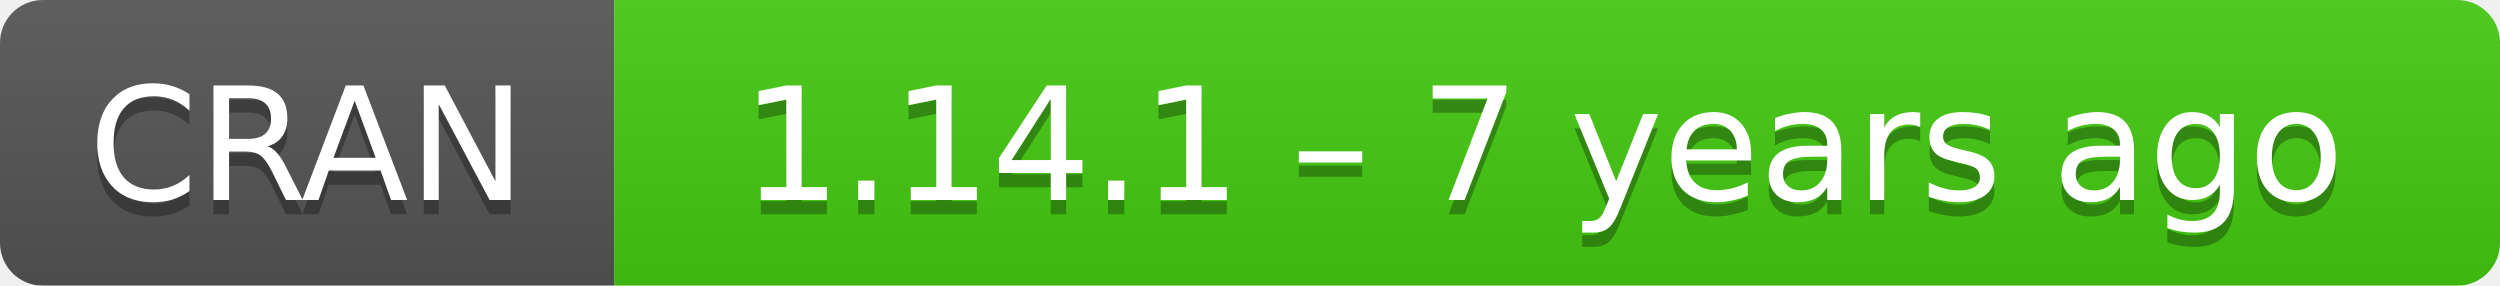
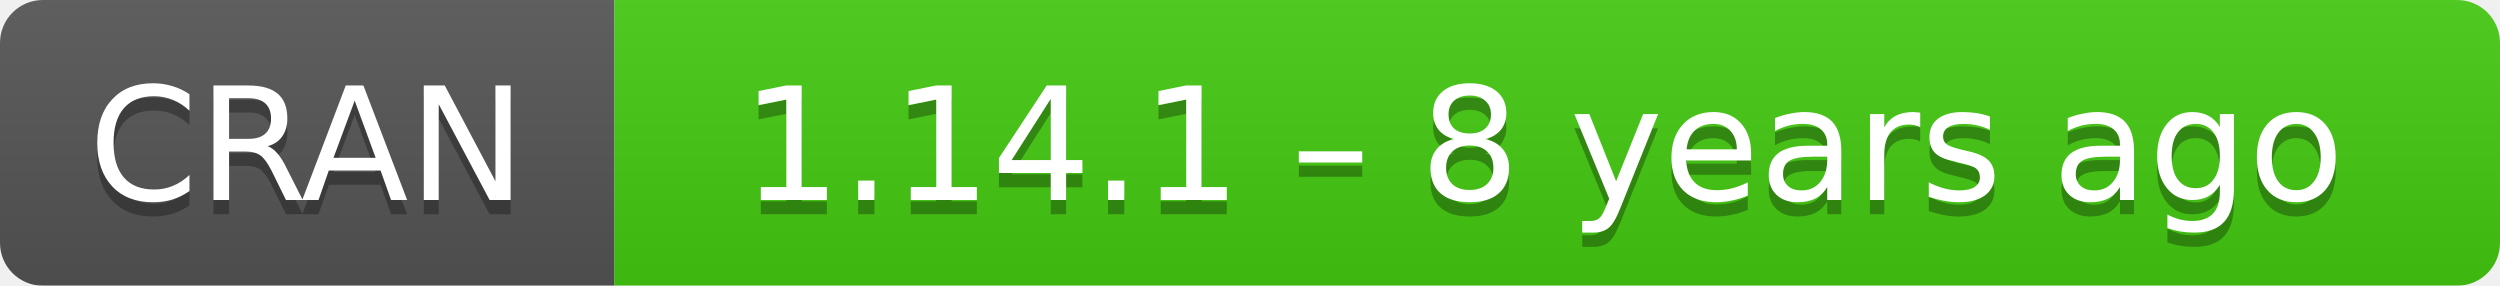
- <svg xmlns="http://www.w3.org/2000/svg" width="175" height="20" aria-label="CRAN 1.14.1 – 7 years ago">
+ <svg xmlns="http://www.w3.org/2000/svg" width="175" height="20" aria-label="CRAN 1.14.1 – 8 years ago">
  <linearGradient id="b" x2="0" y2="100%">
    <stop offset="0" stop-color="#bbb" stop-opacity=".1" />
    <stop offset="1" stop-opacity=".1" />
  </linearGradient>
  <mask id="a">
    <rect width="175" height="20" rx="3" fill="#fff" />
  </mask>
  <g mask="url(#a)">
    <path fill="#555" d="M0 0h43v20H0z" />
    <path fill="#4c1" d="M43 0h153v20H43z" />
    <path fill="url(#b)" d="M0 0h175v20H0z" />
  </g>
  <g fill="#fff" text-anchor="middle" font-family="DejaVu Sans,Verdana,Geneva,sans-serif" font-size="11">
    <text x="21.5" y="15" fill="#010101" fill-opacity=".3">
      CRAN
    </text>
    <text x="21.5" y="14">
      CRAN
    </text>
    <text x="108" y="15" fill="#010101" fill-opacity=".3">
-       1.14.1 – 7 years ago
+       1.14.1 – 8 years ago
    </text>
    <text x="108" y="14">
-       1.14.1 – 7 years ago
+       1.14.1 – 8 years ago
    </text>
  </g>
</svg>
